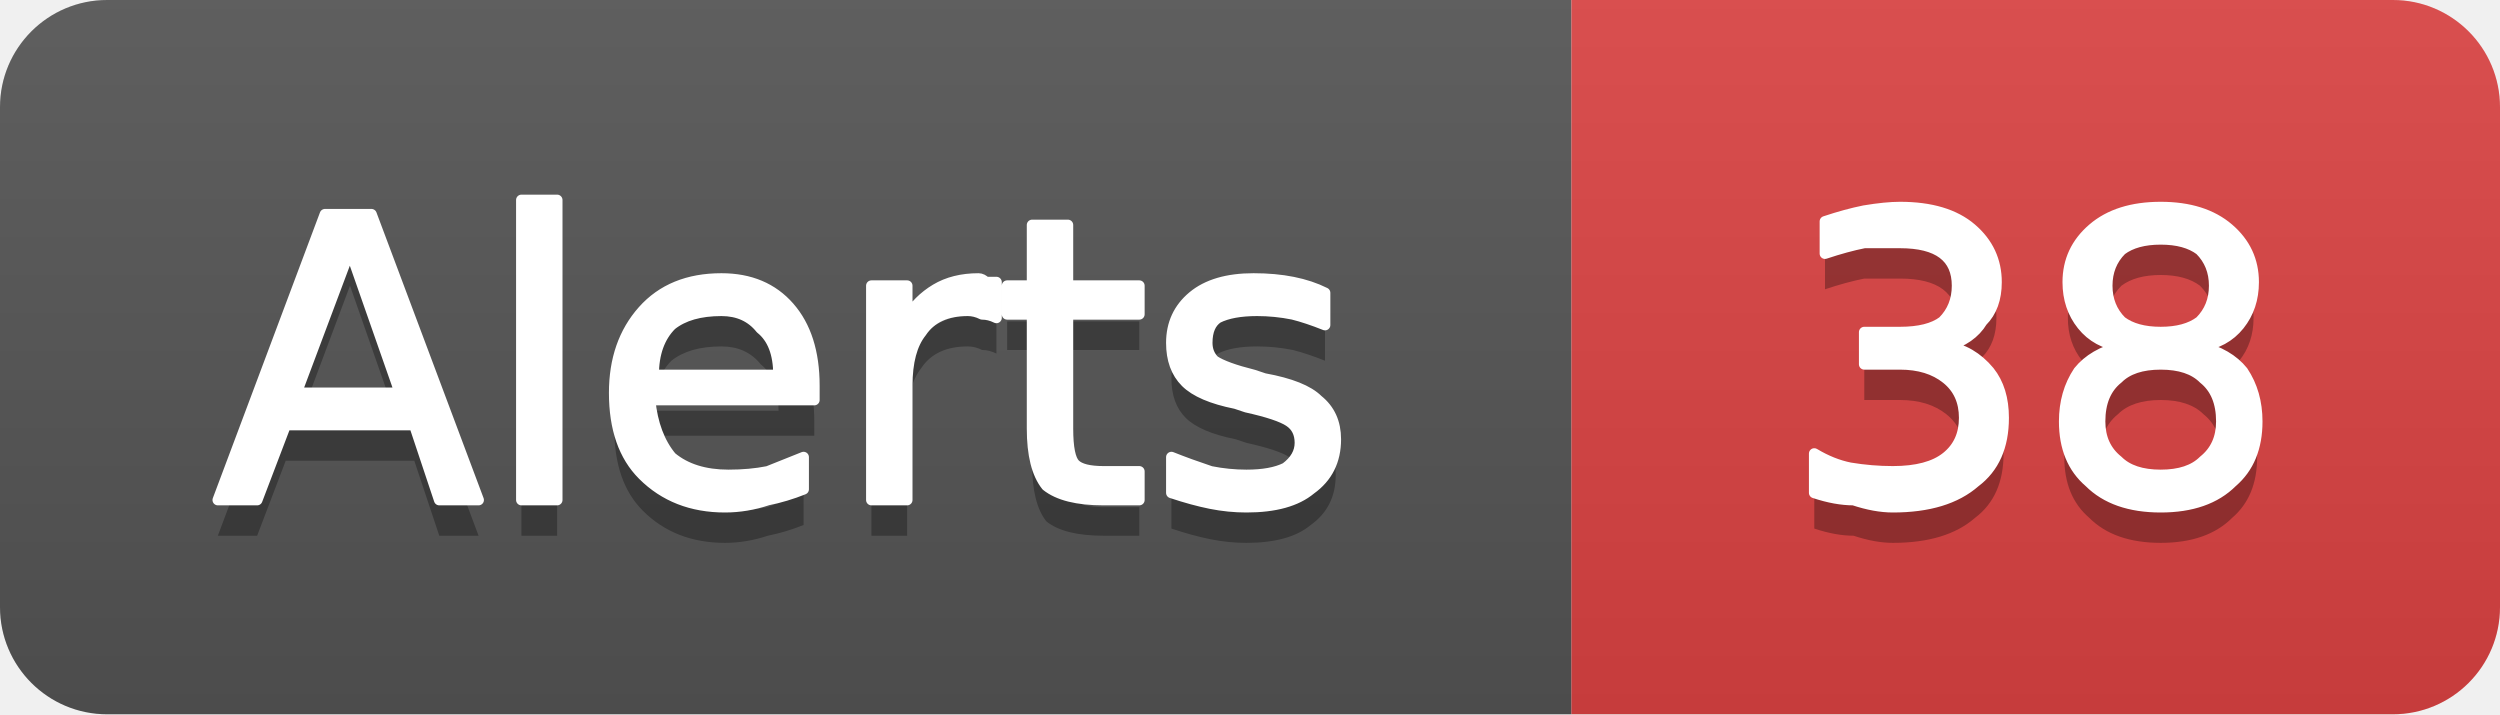
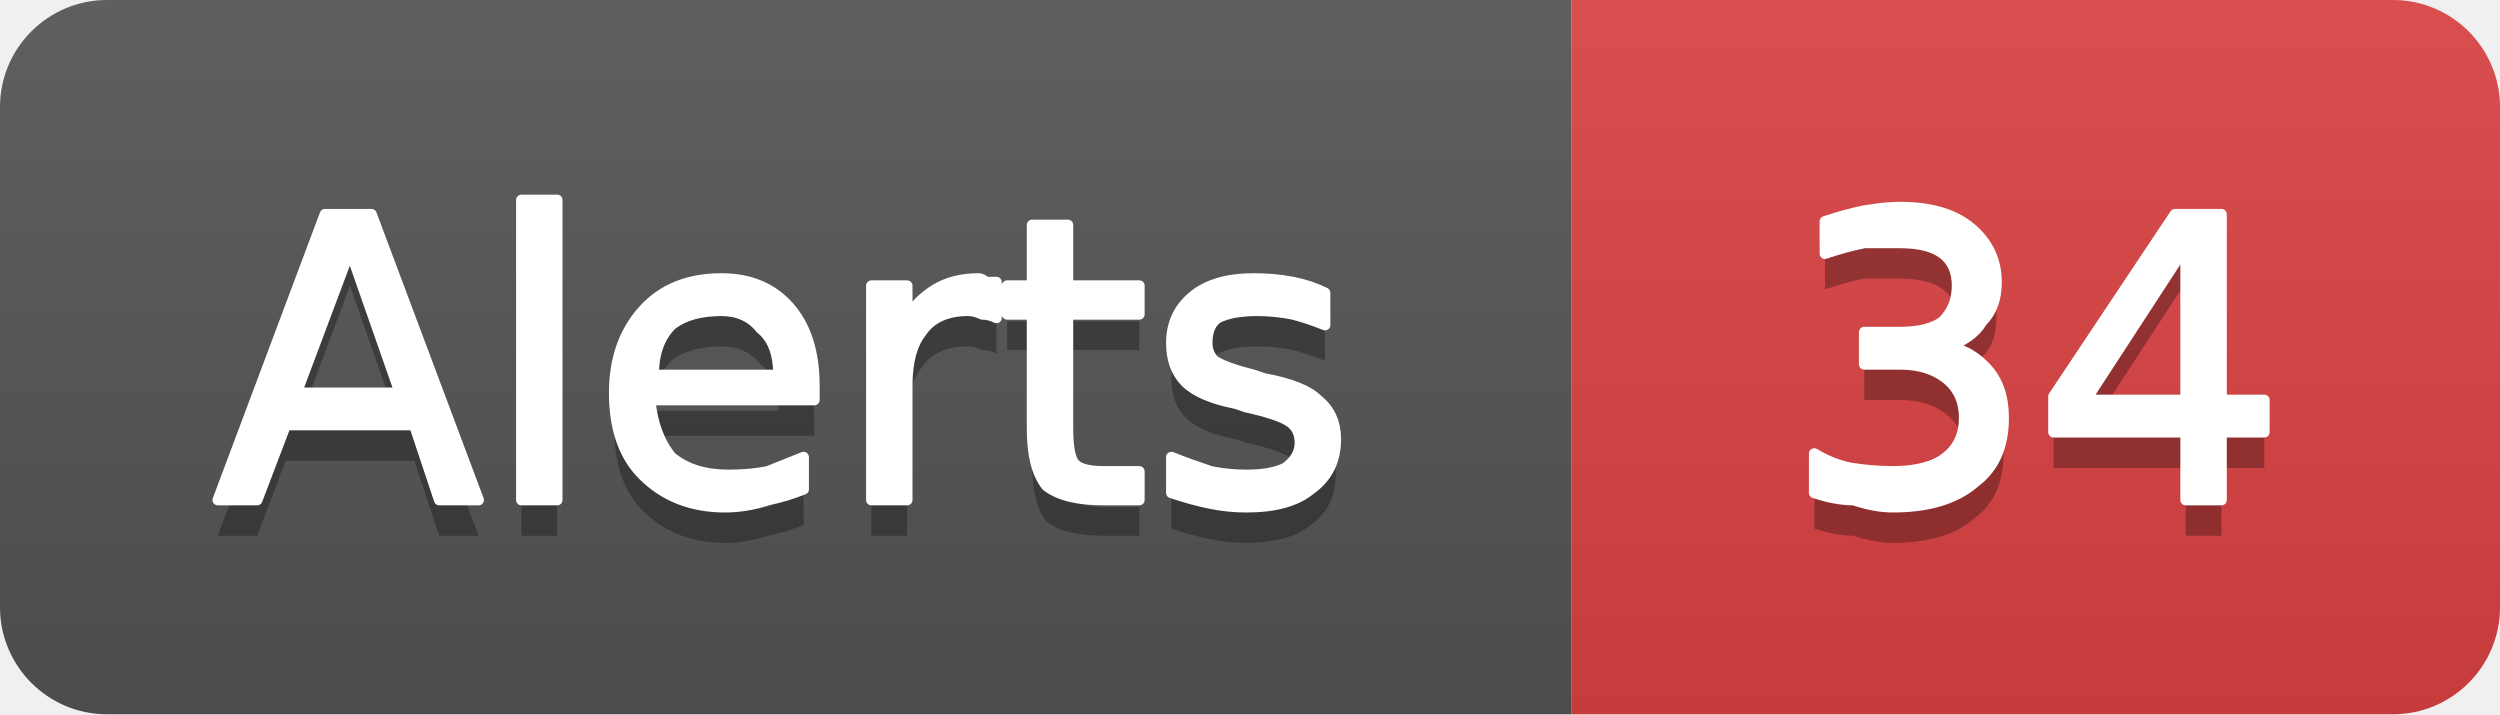
- <svg xmlns="http://www.w3.org/2000/svg" width="70" height="20" viewBox="0 0 70 20" role="img" aria-label="Alerts: 38">
+ <svg xmlns="http://www.w3.org/2000/svg" width="70" height="20" viewBox="0 0 70 20" role="img" aria-label="Alerts: 34">
  <linearGradient id="g-cluster_alert_count" x2="0" y2="100%">
    <stop offset="0" stop-color="#bbb" stop-opacity=".1" />
    <stop offset="1" stop-opacity=".1" />
  </linearGradient>
  <clipPath id="r-cluster_alert_count">
    <rect width="70" height="20" rx="3" fill="#fff" />
  </clipPath>
  <g clip-path="url(#r-cluster_alert_count)">
    <rect width="44" height="20" fill="#555" />
    <rect x="44" width="26" height="20" fill="#dd4343" />
    <rect width="70" height="20" fill="url(#g-cluster_alert_count)" />
    <path transform="translate(0 1)" fill="#010101" fill-opacity=".3" d="M9.8 7.0L8.3 11.0L11.2 11.0L9.8 7.0ZM9.1 6.0L10.4 6.0L13.4 14.0L12.3 14.0L11.6 11.9L8.0 11.9L7.2 14.0L6.1 14.0L9.1 6.0ZM14.6 5.6L15.6 5.6L15.6 14.0L14.6 14.0L14.6 5.6ZM22.8 10.8L22.8 11.2L18.2 11.2Q18.3 12.2 18.8 12.8Q19.4 13.3 20.4 13.3Q21.0 13.3 21.5 13.2Q22.0 13.0 22.5 12.8L22.5 13.7Q22.0 13.9 21.5 14.0Q20.9 14.2 20.3 14.2Q18.9 14.2 18.0 13.3Q17.2 12.5 17.2 11.0Q17.2 9.6 18.0 8.7Q18.8 7.8 20.2 7.8Q21.4 7.8 22.1 8.6Q22.8 9.4 22.8 10.8ZM21.8 10.5Q21.8 9.6 21.3 9.2Q20.9 8.7 20.2 8.7Q19.3 8.7 18.8 9.1Q18.3 9.6 18.3 10.5L21.8 10.5ZM27.9 8.9Q27.7 8.8 27.5 8.8Q27.3 8.7 27.1 8.7Q26.2 8.7 25.8 9.3Q25.4 9.8 25.4 10.8L25.4 14.0L24.4 14.0L24.4 8.0L25.4 8.0L25.4 8.9Q25.7 8.4 26.2 8.1Q26.7 7.8 27.4 7.8Q27.5 7.8 27.6 7.9Q27.7 7.9 27.9 7.9L27.9 8.9ZM29.9 6.3L29.9 8.0L31.9 8.0L31.9 8.8L29.9 8.8L29.9 12.0Q29.9 12.8 30.1 13.0Q30.3 13.2 30.9 13.2L31.9 13.2L31.9 14.0L30.9 14.0Q29.8 14.0 29.3 13.6Q28.9 13.1 28.9 12.0L28.9 8.8L28.2 8.8L28.2 8.0L28.9 8.0L28.9 6.3L29.9 6.3ZM37.1 8.2L37.1 9.1Q36.6 8.9 36.2 8.8Q35.7 8.7 35.2 8.7Q34.5 8.7 34.1 8.9Q33.8 9.1 33.8 9.6Q33.8 9.9 34.0 10.1Q34.3 10.3 35.1 10.5L35.4 10.6Q36.5 10.8 36.9 11.2Q37.4 11.6 37.4 12.3Q37.4 13.2 36.7 13.7Q36.1 14.2 34.9 14.2Q34.4 14.2 33.9 14.1Q33.4 14.0 32.8 13.8L32.8 12.8Q33.3 13.0 33.9 13.2Q34.4 13.3 34.9 13.3Q35.6 13.3 36.0 13.1Q36.4 12.8 36.4 12.4Q36.4 12.0 36.1 11.8Q35.8 11.6 34.9 11.4L34.6 11.3Q33.6 11.1 33.2 10.7Q32.8 10.3 32.8 9.6Q32.8 8.8 33.4 8.3Q34.0 7.8 35.1 7.8Q35.7 7.8 36.2 7.9Q36.7 8.0 37.1 8.2Z" />
    <path fill="#fff" stroke="#fff" stroke-width="0.3" stroke-linejoin="round" d="M9.8 7.0L8.3 11.0L11.2 11.0L9.8 7.0ZM9.1 6.0L10.4 6.0L13.4 14.0L12.3 14.0L11.6 11.9L8.0 11.9L7.2 14.0L6.1 14.0L9.1 6.0ZM14.6 5.6L15.6 5.6L15.6 14.0L14.6 14.0L14.6 5.6ZM22.8 10.8L22.8 11.2L18.2 11.2Q18.3 12.2 18.8 12.8Q19.4 13.3 20.4 13.3Q21.0 13.3 21.5 13.2Q22.0 13.0 22.5 12.8L22.5 13.7Q22.0 13.9 21.5 14.0Q20.9 14.2 20.3 14.2Q18.9 14.2 18.0 13.3Q17.2 12.5 17.2 11.0Q17.2 9.6 18.0 8.7Q18.8 7.8 20.2 7.8Q21.4 7.8 22.1 8.6Q22.8 9.4 22.8 10.8ZM21.8 10.5Q21.8 9.6 21.3 9.2Q20.9 8.7 20.2 8.7Q19.3 8.7 18.8 9.1Q18.3 9.6 18.3 10.5L21.8 10.5ZM27.9 8.9Q27.7 8.8 27.5 8.8Q27.3 8.7 27.1 8.7Q26.2 8.7 25.8 9.3Q25.4 9.8 25.4 10.8L25.4 14.0L24.4 14.0L24.4 8.0L25.4 8.0L25.4 8.9Q25.7 8.4 26.2 8.1Q26.7 7.8 27.4 7.8Q27.5 7.8 27.6 7.9Q27.7 7.9 27.9 7.9L27.9 8.9ZM29.9 6.3L29.9 8.0L31.9 8.0L31.9 8.8L29.9 8.8L29.9 12.0Q29.9 12.8 30.1 13.0Q30.3 13.2 30.9 13.2L31.9 13.2L31.9 14.0L30.9 14.0Q29.8 14.0 29.3 13.6Q28.9 13.1 28.9 12.0L28.9 8.8L28.2 8.8L28.2 8.0L28.9 8.0L28.9 6.3L29.9 6.3ZM37.1 8.2L37.1 9.1Q36.6 8.9 36.2 8.8Q35.7 8.7 35.2 8.7Q34.5 8.7 34.1 8.9Q33.8 9.1 33.8 9.6Q33.8 9.9 34.0 10.1Q34.3 10.3 35.1 10.5L35.4 10.6Q36.5 10.8 36.9 11.2Q37.4 11.6 37.4 12.3Q37.4 13.2 36.7 13.7Q36.1 14.2 34.9 14.2Q34.4 14.2 33.9 14.1Q33.4 14.0 32.8 13.8L32.8 12.8Q33.3 13.0 33.9 13.2Q34.4 13.3 34.9 13.3Q35.6 13.3 36.0 13.1Q36.4 12.8 36.4 12.4Q36.4 12.0 36.1 11.8Q35.8 11.6 34.9 11.4L34.6 11.3Q33.6 11.1 33.2 10.7Q32.8 10.3 32.8 9.6Q32.8 8.8 33.4 8.3Q34.0 7.8 35.1 7.8Q35.7 7.8 36.2 7.9Q36.7 8.0 37.1 8.2Z" />
-     <path transform="translate(0 1)" fill="#010101" fill-opacity=".3" d="M54.5 9.7Q55.2 9.8 55.7 10.4Q56.1 10.9 56.1 11.7Q56.1 12.9 55.3 13.5Q54.5 14.2 53.0 14.2Q52.5 14.2 51.9 14.0Q51.4 14.0 50.8 13.8L50.8 12.7Q51.3 13.0 51.8 13.1Q52.4 13.2 53.0 13.2Q54.0 13.2 54.5 12.8Q55.0 12.4 55.0 11.7Q55.0 11.0 54.5 10.6Q54.0 10.2 53.2 10.2L52.2 10.2L52.2 9.3L53.2 9.3Q54.0 9.3 54.4 9.0Q54.8 8.6 54.8 8.0Q54.8 7.4 54.4 7.1Q54.0 6.8 53.2 6.8Q52.7 6.8 52.2 6.8Q51.7 6.9 51.1 7.1L51.1 6.2Q51.7 6.0 52.2 5.9Q52.8 5.8 53.2 5.8Q54.5 5.8 55.2 6.4Q55.9 7.0 55.9 7.9Q55.9 8.6 55.5 9.0Q55.2 9.5 54.5 9.7ZM60.5 10.2Q59.7 10.2 59.3 10.6Q58.8 11.0 58.8 11.8Q58.8 12.5 59.3 12.9Q59.7 13.3 60.5 13.3Q61.3 13.3 61.7 12.9Q62.2 12.5 62.2 11.8Q62.2 11.0 61.7 10.6Q61.3 10.2 60.5 10.2ZM59.4 9.7Q58.7 9.6 58.3 9.1Q57.9 8.6 57.9 7.9Q57.9 7.0 58.6 6.4Q59.3 5.8 60.5 5.8Q61.7 5.8 62.4 6.4Q63.1 7.0 63.1 7.9Q63.1 8.6 62.7 9.1Q62.3 9.6 61.6 9.7Q62.4 9.9 62.8 10.4Q63.2 11.0 63.2 11.8Q63.2 12.9 62.5 13.5Q61.8 14.2 60.5 14.2Q59.2 14.2 58.5 13.5Q57.8 12.9 57.8 11.8Q57.8 11.0 58.2 10.4Q58.6 9.9 59.4 9.7ZM59.0 8.0Q59.0 8.6 59.4 9.0Q59.8 9.3 60.5 9.3Q61.2 9.3 61.6 9.0Q62.0 8.6 62.0 8.0Q62.0 7.4 61.6 7.0Q61.2 6.7 60.5 6.7Q59.8 6.7 59.4 7.0Q59.0 7.4 59.0 8.0Z" />
-     <path fill="#fff" stroke="#fff" stroke-width="0.3" stroke-linejoin="round" d="M54.5 9.7Q55.2 9.8 55.7 10.4Q56.1 10.9 56.1 11.7Q56.1 12.9 55.3 13.5Q54.5 14.2 53.0 14.2Q52.5 14.2 51.9 14.0Q51.4 14.0 50.8 13.8L50.8 12.7Q51.3 13.0 51.8 13.1Q52.4 13.2 53.0 13.2Q54.0 13.2 54.5 12.8Q55.0 12.4 55.0 11.7Q55.0 11.0 54.5 10.6Q54.0 10.2 53.2 10.2L52.2 10.2L52.2 9.3L53.2 9.3Q54.0 9.3 54.4 9.0Q54.8 8.6 54.8 8.0Q54.8 7.4 54.4 7.1Q54.0 6.8 53.2 6.8Q52.7 6.8 52.2 6.8Q51.7 6.9 51.1 7.1L51.1 6.2Q51.7 6.0 52.2 5.9Q52.8 5.8 53.2 5.8Q54.5 5.8 55.2 6.4Q55.9 7.0 55.9 7.9Q55.9 8.6 55.5 9.0Q55.2 9.5 54.5 9.7ZM60.5 10.2Q59.7 10.2 59.3 10.6Q58.8 11.0 58.8 11.8Q58.8 12.5 59.3 12.9Q59.7 13.3 60.5 13.3Q61.3 13.3 61.7 12.9Q62.2 12.5 62.2 11.8Q62.2 11.0 61.7 10.6Q61.3 10.2 60.5 10.2ZM59.4 9.7Q58.7 9.6 58.3 9.1Q57.9 8.6 57.9 7.9Q57.9 7.0 58.6 6.4Q59.3 5.8 60.5 5.8Q61.7 5.8 62.4 6.4Q63.1 7.0 63.1 7.9Q63.1 8.6 62.7 9.1Q62.3 9.6 61.6 9.7Q62.4 9.9 62.8 10.4Q63.2 11.0 63.2 11.8Q63.2 12.9 62.5 13.5Q61.8 14.2 60.5 14.2Q59.2 14.2 58.5 13.5Q57.8 12.9 57.8 11.8Q57.8 11.0 58.2 10.4Q58.6 9.9 59.4 9.7ZM59.0 8.0Q59.0 8.6 59.4 9.0Q59.8 9.3 60.5 9.3Q61.2 9.3 61.6 9.0Q62.0 8.6 62.0 8.0Q62.0 7.4 61.6 7.0Q61.2 6.7 60.5 6.7Q59.8 6.7 59.4 7.0Q59.0 7.4 59.0 8.0Z" />
+     <path transform="translate(0 1)" fill="#010101" fill-opacity=".3" d="M54.5 9.7Q55.2 9.8 55.7 10.4Q56.1 10.9 56.1 11.7Q56.1 12.9 55.3 13.5Q54.5 14.2 53.0 14.2Q52.5 14.2 51.9 14.0Q51.4 14.0 50.8 13.8L50.8 12.7Q51.3 13.0 51.8 13.1Q52.4 13.2 53.0 13.2Q54.0 13.2 54.5 12.8Q55.0 12.4 55.0 11.7Q55.0 11.0 54.5 10.6Q54.0 10.2 53.2 10.2L52.2 10.2L52.2 9.3L53.2 9.3Q54.0 9.3 54.4 9.0Q54.8 8.6 54.8 8.0Q54.8 7.4 54.4 7.1Q54.0 6.8 53.2 6.8Q52.7 6.8 52.2 6.8Q51.7 6.9 51.1 7.1L51.1 6.2Q51.7 6.0 52.2 5.9Q52.8 5.8 53.2 5.8Q54.5 5.8 55.2 6.4Q55.9 7.0 55.9 7.9Q55.9 8.6 55.5 9.0Q55.2 9.5 54.5 9.7ZM61.2 6.9L58.4 11.2L61.2 11.2L61.2 6.9ZM60.9 6.0L62.2 6.0L62.2 11.2L63.4 11.2L63.4 12.1L62.2 12.1L62.2 14.0L61.2 14.0L61.2 12.1L57.5 12.1L57.5 11.1L60.9 6.0Z" />
+     <path fill="#fff" stroke="#fff" stroke-width="0.3" stroke-linejoin="round" d="M54.5 9.7Q55.2 9.8 55.7 10.4Q56.1 10.9 56.1 11.7Q56.1 12.9 55.3 13.5Q54.5 14.2 53.0 14.2Q52.5 14.2 51.9 14.0Q51.4 14.0 50.8 13.8L50.8 12.7Q51.3 13.0 51.8 13.1Q52.4 13.2 53.0 13.2Q54.0 13.2 54.5 12.8Q55.0 12.4 55.0 11.7Q55.0 11.0 54.5 10.6Q54.0 10.2 53.2 10.2L52.2 10.2L52.2 9.3L53.2 9.3Q54.0 9.3 54.4 9.0Q54.8 8.6 54.8 8.0Q54.8 7.4 54.4 7.1Q54.0 6.8 53.2 6.8Q52.7 6.8 52.2 6.8Q51.7 6.9 51.1 7.1L51.1 6.2Q51.7 6.0 52.2 5.9Q52.8 5.8 53.2 5.8Q54.5 5.8 55.2 6.4Q55.9 7.0 55.9 7.9Q55.9 8.6 55.5 9.0Q55.2 9.5 54.5 9.7ZM61.2 6.9L58.4 11.2L61.2 11.2L61.2 6.9ZM60.9 6.0L62.2 6.0L62.2 11.2L63.4 11.2L63.4 12.1L62.2 12.1L62.2 14.0L61.2 14.0L61.2 12.1L57.5 12.1L57.5 11.1L60.9 6.0Z" />
  </g>
</svg>
